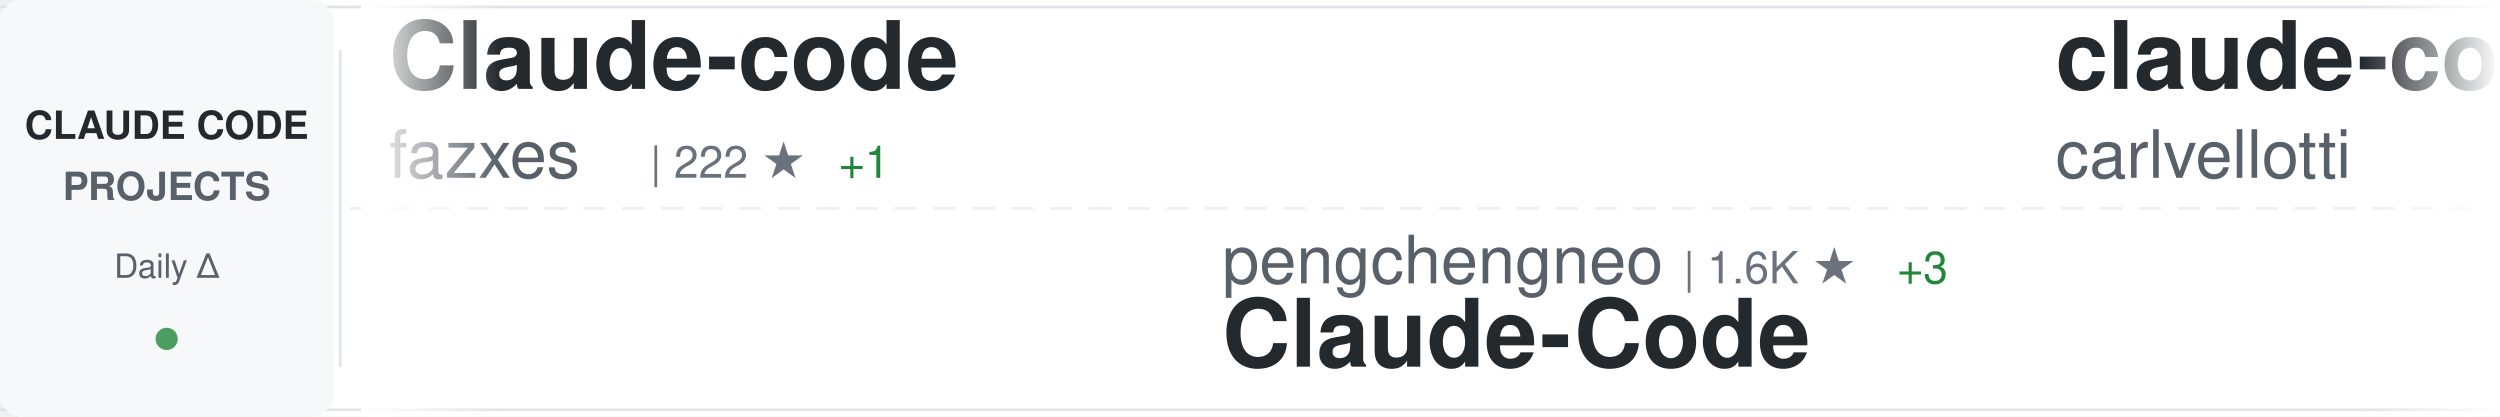
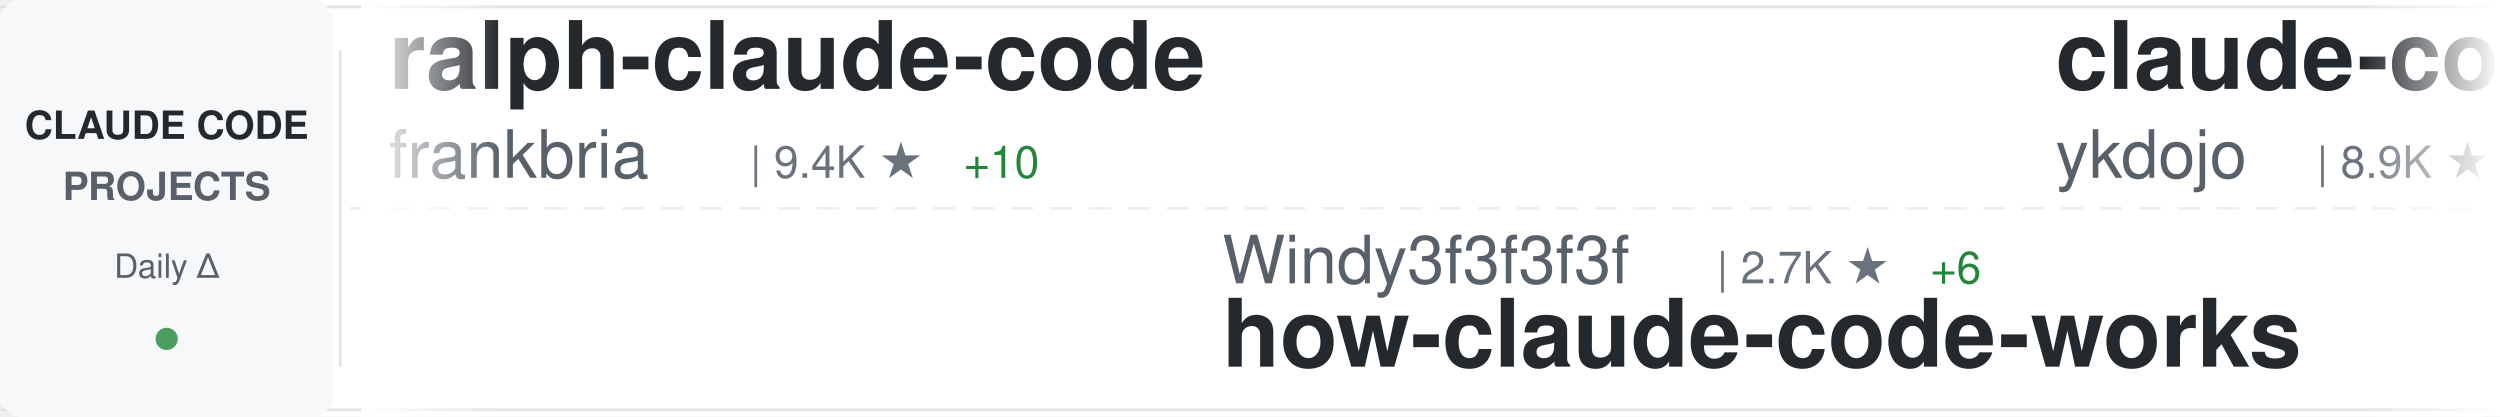
<svg xmlns="http://www.w3.org/2000/svg" width="900" height="150">
  <defs>
    <linearGradient id="awesomeLeftFade" x1="0%" y1="0%" x2="100%" y2="0%">
      <stop offset="0%" style="stop-color:#ffffff;stop-opacity:1" />
      <stop offset="100%" style="stop-color:#ffffff;stop-opacity:0" />
    </linearGradient>
    <linearGradient id="awesomeRightFade" x1="0%" y1="0%" x2="100%" y2="0%">
      <stop offset="0%" style="stop-color:#ffffff;stop-opacity:0" />
      <stop offset="100%" style="stop-color:#ffffff;stop-opacity:1" />
    </linearGradient>
  </defs>
  <rect width="900" height="150" fill="#ffffff" rx="8" />
  <rect x="0" y="2" width="900" height="1" fill="#e1e4e8" />
  <rect x="0" y="147" width="900" height="1" fill="#e1e4e8" />
  <line x1="0" y1="75" x2="900" y2="75" stroke="#e1e4e8" stroke-width="1" stroke-dasharray="8 6" opacity="0.6" />
  <rect x="0" y="0" width="120" height="150" fill="#f6f8fa" rx="8" />
  <text x="60" y="50" font-family="-apple-system, BlinkMacSystemFont, 'Segoe UI', Helvetica, Arial, sans-serif" font-size="14" font-weight="600" fill="#24292e" text-anchor="middle">CLAUDE CODE</text>
  <text x="60" y="72" font-family="-apple-system, BlinkMacSystemFont, 'Segoe UI', Helvetica, Arial, sans-serif" font-size="14" font-weight="600" fill="#586069" text-anchor="middle">PROJECTS</text>
  <text x="60" y="100" font-family="-apple-system, BlinkMacSystemFont, 'Segoe UI', Helvetica, Arial, sans-serif" font-size="12" font-weight="500" fill="#586069" text-anchor="middle">Daily Δ</text>
  <circle cx="60" cy="122" r="4" fill="#22863a" opacity="0.8" />
  <rect x="122" y="18" width="1" height="114" fill="#e1e4e8" />
  <clipPath id="awesomeTickerClip">
    <rect x="130" y="0" width="770" height="150" />
  </clipPath>
  <g clip-path="url(#awesomeTickerClip)">
    <g id="awesomeTickerItems">
      <animateTransform attributeName="transform" attributeType="XML" type="translate" from="0 0" to="-3000 0" dur="54s" repeatCount="indefinite" />
      <g transform="translate(0, 0)">
-         <text x="140" y="32" font-family="-apple-system, BlinkMacSystemFont, 'Segoe UI', Helvetica, Arial, sans-serif" font-size="34" font-weight="600" fill="#24292e">Claude-code</text>
-         <text x="140" y="64" font-family="-apple-system, BlinkMacSystemFont, 'Segoe UI', Helvetica, Arial, sans-serif" font-size="24" font-weight="400" fill="#586069">fazxes</text>
-         <text x="234" y="64" font-family="-apple-system, BlinkMacSystemFont, 'Segoe UI', Helvetica, Arial, sans-serif" font-size="16" font-weight="500" fill="#6a737d">| 222 ★</text>
-         <text x="302" y="64" font-family="-apple-system, BlinkMacSystemFont, 'Segoe UI', Helvetica, Arial, sans-serif" font-size="16" font-weight="500" fill="#22863a"> +1</text>
+         <text x="140" y="32" font-family="-apple-system, BlinkMacSystemFont, 'Segoe UI', Helvetica, Arial, sans-serif" font-size="34" font-weight="600" fill="#24292e">ralph-claude-code</text>
+         <text x="140" y="64" font-family="-apple-system, BlinkMacSystemFont, 'Segoe UI', Helvetica, Arial, sans-serif" font-size="24" font-weight="400" fill="#586069">frankbria</text>
+         <text x="270" y="64" font-family="-apple-system, BlinkMacSystemFont, 'Segoe UI', Helvetica, Arial, sans-serif" font-size="16" font-weight="500" fill="#6a737d">| 9.4K ★</text>
+         <text x="347" y="64" font-family="-apple-system, BlinkMacSystemFont, 'Segoe UI', Helvetica, Arial, sans-serif" font-size="16" font-weight="500" fill="#22863a"> +10</text>
      </g>
      <g transform="translate(300, 0)">
-         <text x="140" y="102" font-family="-apple-system, BlinkMacSystemFont, 'Segoe UI', Helvetica, Arial, sans-serif" font-size="24" font-weight="400" fill="#586069">pengchengneo</text>
-         <text x="306" y="102" font-family="-apple-system, BlinkMacSystemFont, 'Segoe UI', Helvetica, Arial, sans-serif" font-size="16" font-weight="500" fill="#6a737d">| 1.6K ★</text>
-         <text x="383" y="102" font-family="-apple-system, BlinkMacSystemFont, 'Segoe UI', Helvetica, Arial, sans-serif" font-size="16" font-weight="500" fill="#22863a"> +3</text>
-         <text x="140" y="132" font-family="-apple-system, BlinkMacSystemFont, 'Segoe UI', Helvetica, Arial, sans-serif" font-size="34" font-weight="600" fill="#24292e">Claude-Code</text>
+         <text x="140" y="102" font-family="-apple-system, BlinkMacSystemFont, 'Segoe UI', Helvetica, Arial, sans-serif" font-size="24" font-weight="400" fill="#586069">Windy3f3f3f3f</text>
+         <text x="318" y="102" font-family="-apple-system, BlinkMacSystemFont, 'Segoe UI', Helvetica, Arial, sans-serif" font-size="16" font-weight="500" fill="#6a737d">| 2.7K ★</text>
+         <text x="395" y="102" font-family="-apple-system, BlinkMacSystemFont, 'Segoe UI', Helvetica, Arial, sans-serif" font-size="16" font-weight="500" fill="#22863a"> +6</text>
+         <text x="140" y="132" font-family="-apple-system, BlinkMacSystemFont, 'Segoe UI', Helvetica, Arial, sans-serif" font-size="34" font-weight="600" fill="#24292e">how-claude-code-works</text>
      </g>
      <g transform="translate(600, 0)">
-         <text x="140" y="32" font-family="-apple-system, BlinkMacSystemFont, 'Segoe UI', Helvetica, Arial, sans-serif" font-size="34" font-weight="600" fill="#24292e">claude-code-pm-course</text>
-         <text x="140" y="64" font-family="-apple-system, BlinkMacSystemFont, 'Segoe UI', Helvetica, Arial, sans-serif" font-size="24" font-weight="400" fill="#586069">carlvellotti</text>
-         <text x="306" y="64" font-family="-apple-system, BlinkMacSystemFont, 'Segoe UI', Helvetica, Arial, sans-serif" font-size="16" font-weight="500" fill="#6a737d">| 2.1K ★</text>
-         <text x="383" y="64" font-family="-apple-system, BlinkMacSystemFont, 'Segoe UI', Helvetica, Arial, sans-serif" font-size="16" font-weight="500" fill="#22863a"> +1</text>
+         <text x="140" y="32" font-family="-apple-system, BlinkMacSystemFont, 'Segoe UI', Helvetica, Arial, sans-serif" font-size="34" font-weight="600" fill="#24292e">claude-code-tips</text>
+         <text x="140" y="64" font-family="-apple-system, BlinkMacSystemFont, 'Segoe UI', Helvetica, Arial, sans-serif" font-size="24" font-weight="400" fill="#586069">ykdojo</text>
+         <text x="234" y="64" font-family="-apple-system, BlinkMacSystemFont, 'Segoe UI', Helvetica, Arial, sans-serif" font-size="16" font-weight="500" fill="#6a737d">| 8.9K ★</text>
+         <text x="311" y="64" font-family="-apple-system, BlinkMacSystemFont, 'Segoe UI', Helvetica, Arial, sans-serif" font-size="16" font-weight="500" fill="#22863a"> +9</text>
      </g>
      <g transform="translate(900, 0)">
-         <text x="140" y="102" font-family="-apple-system, BlinkMacSystemFont, 'Segoe UI', Helvetica, Arial, sans-serif" font-size="24" font-weight="400" fill="#586069">luyao618</text>
-         <text x="258" y="102" font-family="-apple-system, BlinkMacSystemFont, 'Segoe UI', Helvetica, Arial, sans-serif" font-size="16" font-weight="500" fill="#6a737d">| 1.5K ★</text>
-         <text x="335" y="102" font-family="-apple-system, BlinkMacSystemFont, 'Segoe UI', Helvetica, Arial, sans-serif" font-size="16" font-weight="500" fill="#22863a"> +2</text>
-         <text x="140" y="132" font-family="-apple-system, BlinkMacSystemFont, 'Segoe UI', Helvetica, Arial, sans-serif" font-size="34" font-weight="600" fill="#24292e">Claude-Code-Source-Study</text>
+         <text x="140" y="102" font-family="-apple-system, BlinkMacSystemFont, 'Segoe UI', Helvetica, Arial, sans-serif" font-size="24" font-weight="400" fill="#586069">alejandrobalderas</text>
+         <text x="366" y="102" font-family="-apple-system, BlinkMacSystemFont, 'Segoe UI', Helvetica, Arial, sans-serif" font-size="16" font-weight="500" fill="#6a737d">| 2.3K ★</text>
+         <text x="443" y="102" font-family="-apple-system, BlinkMacSystemFont, 'Segoe UI', Helvetica, Arial, sans-serif" font-size="16" font-weight="500" fill="#22863a"> +13</text>
+         <text x="140" y="132" font-family="-apple-system, BlinkMacSystemFont, 'Segoe UI', Helvetica, Arial, sans-serif" font-size="34" font-weight="600" fill="#24292e">claude-code-from-source</text>
      </g>
      <g transform="translate(1200, 0)">
-         <text x="140" y="32" font-family="-apple-system, BlinkMacSystemFont, 'Segoe UI', Helvetica, Arial, sans-serif" font-size="34" font-weight="600" fill="#24292e">claude-code-from-scratch</text>
-         <text x="140" y="64" font-family="-apple-system, BlinkMacSystemFont, 'Segoe UI', Helvetica, Arial, sans-serif" font-size="24" font-weight="400" fill="#586069">Windy3f3f3f3f</text>
-         <text x="318" y="64" font-family="-apple-system, BlinkMacSystemFont, 'Segoe UI', Helvetica, Arial, sans-serif" font-size="16" font-weight="500" fill="#6a737d">| 1.4K ★</text>
-         <text x="395" y="64" font-family="-apple-system, BlinkMacSystemFont, 'Segoe UI', Helvetica, Arial, sans-serif" font-size="16" font-weight="500" fill="#22863a"> +4</text>
+         <text x="140" y="32" font-family="-apple-system, BlinkMacSystemFont, 'Segoe UI', Helvetica, Arial, sans-serif" font-size="34" font-weight="600" fill="#24292e">ECC</text>
+         <text x="140" y="64" font-family="-apple-system, BlinkMacSystemFont, 'Segoe UI', Helvetica, Arial, sans-serif" font-size="24" font-weight="400" fill="#586069">affaan-m</text>
+         <text x="258" y="64" font-family="-apple-system, BlinkMacSystemFont, 'Segoe UI', Helvetica, Arial, sans-serif" font-size="16" font-weight="500" fill="#6a737d">| 218.9K ★</text>
+         <text x="353" y="64" font-family="-apple-system, BlinkMacSystemFont, 'Segoe UI', Helvetica, Arial, sans-serif" font-size="16" font-weight="500" fill="#22863a"> +609</text>
      </g>
      <g transform="translate(1500, 0)">
+         <text x="140" y="102" font-family="-apple-system, BlinkMacSystemFont, 'Segoe UI', Helvetica, Arial, sans-serif" font-size="24" font-weight="400" fill="#586069">edmund-io</text>
+         <text x="270" y="102" font-family="-apple-system, BlinkMacSystemFont, 'Segoe UI', Helvetica, Arial, sans-serif" font-size="16" font-weight="500" fill="#6a737d">| 1.5K ★</text>
+         <text x="140" y="132" font-family="-apple-system, BlinkMacSystemFont, 'Segoe UI', Helvetica, Arial, sans-serif" font-size="34" font-weight="600" fill="#24292e">edmunds-claude-code</text>
+       </g>
+       <g transform="translate(1800, 0)">
+         <text x="140" y="32" font-family="-apple-system, BlinkMacSystemFont, 'Segoe UI', Helvetica, Arial, sans-serif" font-size="34" font-weight="600" fill="#24292e">claude-code-source-code</text>
+         <text x="140" y="64" font-family="-apple-system, BlinkMacSystemFont, 'Segoe UI', Helvetica, Arial, sans-serif" font-size="24" font-weight="400" fill="#586069">777genius</text>
+         <text x="270" y="64" font-family="-apple-system, BlinkMacSystemFont, 'Segoe UI', Helvetica, Arial, sans-serif" font-size="16" font-weight="500" fill="#6a737d">| 915 ★</text>
+       </g>
+       <g transform="translate(2100, 0)">
        <text x="140" y="102" font-family="-apple-system, BlinkMacSystemFont, 'Segoe UI', Helvetica, Arial, sans-serif" font-size="24" font-weight="400" fill="#586069">RichardAtCT</text>
        <text x="294" y="102" font-family="-apple-system, BlinkMacSystemFont, 'Segoe UI', Helvetica, Arial, sans-serif" font-size="16" font-weight="500" fill="#6a737d">| 2.7K ★</text>
-         <text x="371" y="102" font-family="-apple-system, BlinkMacSystemFont, 'Segoe UI', Helvetica, Arial, sans-serif" font-size="16" font-weight="500" fill="#22863a"> +5</text>
+         <text x="371" y="102" font-family="-apple-system, BlinkMacSystemFont, 'Segoe UI', Helvetica, Arial, sans-serif" font-size="16" font-weight="500" fill="#22863a"> +4</text>
        <text x="140" y="132" font-family="-apple-system, BlinkMacSystemFont, 'Segoe UI', Helvetica, Arial, sans-serif" font-size="34" font-weight="600" fill="#24292e">claude-code-telegram</text>
      </g>
-       <g transform="translate(1800, 0)">
-         <text x="140" y="32" font-family="-apple-system, BlinkMacSystemFont, 'Segoe UI', Helvetica, Arial, sans-serif" font-size="34" font-weight="600" fill="#24292e">claude-code-rust</text>
-         <text x="140" y="64" font-family="-apple-system, BlinkMacSystemFont, 'Segoe UI', Helvetica, Arial, sans-serif" font-size="24" font-weight="400" fill="#586069">lorryjovens-hub</text>
-         <text x="342" y="64" font-family="-apple-system, BlinkMacSystemFont, 'Segoe UI', Helvetica, Arial, sans-serif" font-size="16" font-weight="500" fill="#6a737d">| 1.6K ★</text>
-         <text x="419" y="64" font-family="-apple-system, BlinkMacSystemFont, 'Segoe UI', Helvetica, Arial, sans-serif" font-size="16" font-weight="500" fill="#22863a"> +2</text>
-       </g>
-       <g transform="translate(2100, 0)">
-         <text x="140" y="102" font-family="-apple-system, BlinkMacSystemFont, 'Segoe UI', Helvetica, Arial, sans-serif" font-size="24" font-weight="400" fill="#586069">777genius</text>
-         <text x="270" y="102" font-family="-apple-system, BlinkMacSystemFont, 'Segoe UI', Helvetica, Arial, sans-serif" font-size="16" font-weight="500" fill="#6a737d">| 915 ★</text>
-         <text x="140" y="132" font-family="-apple-system, BlinkMacSystemFont, 'Segoe UI', Helvetica, Arial, sans-serif" font-size="34" font-weight="600" fill="#24292e">claude-code-source-code</text>
-       </g>
      <g transform="translate(2400, 0)">
-         <text x="140" y="32" font-family="-apple-system, BlinkMacSystemFont, 'Segoe UI', Helvetica, Arial, sans-serif" font-size="34" font-weight="600" fill="#24292e">claude-code-spec-workflo...</text>
-         <text x="140" y="64" font-family="-apple-system, BlinkMacSystemFont, 'Segoe UI', Helvetica, Arial, sans-serif" font-size="24" font-weight="400" fill="#586069">Pimzino</text>
-         <text x="246" y="64" font-family="-apple-system, BlinkMacSystemFont, 'Segoe UI', Helvetica, Arial, sans-serif" font-size="16" font-weight="500" fill="#6a737d">| 3.8K ★</text>
-         <text x="323" y="64" font-family="-apple-system, BlinkMacSystemFont, 'Segoe UI', Helvetica, Arial, sans-serif" font-size="16" font-weight="500" fill="#22863a"> +1</text>
+         <text x="140" y="32" font-family="-apple-system, BlinkMacSystemFont, 'Segoe UI', Helvetica, Arial, sans-serif" font-size="34" font-weight="600" fill="#24292e">claude-code-prompts</text>
+         <text x="140" y="64" font-family="-apple-system, BlinkMacSystemFont, 'Segoe UI', Helvetica, Arial, sans-serif" font-size="24" font-weight="400" fill="#586069">repowise-dev</text>
+         <text x="306" y="64" font-family="-apple-system, BlinkMacSystemFont, 'Segoe UI', Helvetica, Arial, sans-serif" font-size="16" font-weight="500" fill="#6a737d">| 1.1K ★</text>
+         <text x="383" y="64" font-family="-apple-system, BlinkMacSystemFont, 'Segoe UI', Helvetica, Arial, sans-serif" font-size="16" font-weight="500" fill="#22863a"> +6</text>
      </g>
      <g transform="translate(2700, 0)">
-         <text x="140" y="102" font-family="-apple-system, BlinkMacSystemFont, 'Segoe UI', Helvetica, Arial, sans-serif" font-size="24" font-weight="400" fill="#586069">ding113</text>
-         <text x="246" y="102" font-family="-apple-system, BlinkMacSystemFont, 'Segoe UI', Helvetica, Arial, sans-serif" font-size="16" font-weight="500" fill="#6a737d">| 3.1K ★</text>
-         <text x="323" y="102" font-family="-apple-system, BlinkMacSystemFont, 'Segoe UI', Helvetica, Arial, sans-serif" font-size="16" font-weight="500" fill="#22863a"> +1</text>
-         <text x="140" y="132" font-family="-apple-system, BlinkMacSystemFont, 'Segoe UI', Helvetica, Arial, sans-serif" font-size="34" font-weight="600" fill="#24292e">claude-code-hub</text>
+         <text x="140" y="102" font-family="-apple-system, BlinkMacSystemFont, 'Segoe UI', Helvetica, Arial, sans-serif" font-size="24" font-weight="400" fill="#586069">chauncygu</text>
+         <text x="270" y="102" font-family="-apple-system, BlinkMacSystemFont, 'Segoe UI', Helvetica, Arial, sans-serif" font-size="16" font-weight="500" fill="#6a737d">| 2.7K ★</text>
+         <text x="347" y="102" font-family="-apple-system, BlinkMacSystemFont, 'Segoe UI', Helvetica, Arial, sans-serif" font-size="16" font-weight="500" fill="#22863a"> +6</text>
+         <text x="140" y="132" font-family="-apple-system, BlinkMacSystemFont, 'Segoe UI', Helvetica, Arial, sans-serif" font-size="34" font-weight="600" fill="#24292e">collection-claude-code-s...</text>
      </g>
      <g transform="translate(3000, 0)">
-         <text x="140" y="32" font-family="-apple-system, BlinkMacSystemFont, 'Segoe UI', Helvetica, Arial, sans-serif" font-size="34" font-weight="600" fill="#24292e">Claude-code</text>
-         <text x="140" y="64" font-family="-apple-system, BlinkMacSystemFont, 'Segoe UI', Helvetica, Arial, sans-serif" font-size="24" font-weight="400" fill="#586069">fazxes</text>
-         <text x="234" y="64" font-family="-apple-system, BlinkMacSystemFont, 'Segoe UI', Helvetica, Arial, sans-serif" font-size="16" font-weight="500" fill="#6a737d">| 222 ★</text>
-         <text x="302" y="64" font-family="-apple-system, BlinkMacSystemFont, 'Segoe UI', Helvetica, Arial, sans-serif" font-size="16" font-weight="500" fill="#22863a"> +1</text>
+         <text x="140" y="32" font-family="-apple-system, BlinkMacSystemFont, 'Segoe UI', Helvetica, Arial, sans-serif" font-size="34" font-weight="600" fill="#24292e">ralph-claude-code</text>
+         <text x="140" y="64" font-family="-apple-system, BlinkMacSystemFont, 'Segoe UI', Helvetica, Arial, sans-serif" font-size="24" font-weight="400" fill="#586069">frankbria</text>
+         <text x="270" y="64" font-family="-apple-system, BlinkMacSystemFont, 'Segoe UI', Helvetica, Arial, sans-serif" font-size="16" font-weight="500" fill="#6a737d">| 9.4K ★</text>
+         <text x="347" y="64" font-family="-apple-system, BlinkMacSystemFont, 'Segoe UI', Helvetica, Arial, sans-serif" font-size="16" font-weight="500" fill="#22863a"> +10</text>
      </g>
      <g transform="translate(3300, 0)">
-         <text x="140" y="102" font-family="-apple-system, BlinkMacSystemFont, 'Segoe UI', Helvetica, Arial, sans-serif" font-size="24" font-weight="400" fill="#586069">pengchengneo</text>
-         <text x="306" y="102" font-family="-apple-system, BlinkMacSystemFont, 'Segoe UI', Helvetica, Arial, sans-serif" font-size="16" font-weight="500" fill="#6a737d">| 1.6K ★</text>
-         <text x="383" y="102" font-family="-apple-system, BlinkMacSystemFont, 'Segoe UI', Helvetica, Arial, sans-serif" font-size="16" font-weight="500" fill="#22863a"> +3</text>
-         <text x="140" y="132" font-family="-apple-system, BlinkMacSystemFont, 'Segoe UI', Helvetica, Arial, sans-serif" font-size="34" font-weight="600" fill="#24292e">Claude-Code</text>
+         <text x="140" y="102" font-family="-apple-system, BlinkMacSystemFont, 'Segoe UI', Helvetica, Arial, sans-serif" font-size="24" font-weight="400" fill="#586069">Windy3f3f3f3f</text>
+         <text x="318" y="102" font-family="-apple-system, BlinkMacSystemFont, 'Segoe UI', Helvetica, Arial, sans-serif" font-size="16" font-weight="500" fill="#6a737d">| 2.7K ★</text>
+         <text x="395" y="102" font-family="-apple-system, BlinkMacSystemFont, 'Segoe UI', Helvetica, Arial, sans-serif" font-size="16" font-weight="500" fill="#22863a"> +6</text>
+         <text x="140" y="132" font-family="-apple-system, BlinkMacSystemFont, 'Segoe UI', Helvetica, Arial, sans-serif" font-size="34" font-weight="600" fill="#24292e">how-claude-code-works</text>
      </g>
      <g transform="translate(3600, 0)">
-         <text x="140" y="32" font-family="-apple-system, BlinkMacSystemFont, 'Segoe UI', Helvetica, Arial, sans-serif" font-size="34" font-weight="600" fill="#24292e">claude-code-pm-course</text>
-         <text x="140" y="64" font-family="-apple-system, BlinkMacSystemFont, 'Segoe UI', Helvetica, Arial, sans-serif" font-size="24" font-weight="400" fill="#586069">carlvellotti</text>
-         <text x="306" y="64" font-family="-apple-system, BlinkMacSystemFont, 'Segoe UI', Helvetica, Arial, sans-serif" font-size="16" font-weight="500" fill="#6a737d">| 2.1K ★</text>
-         <text x="383" y="64" font-family="-apple-system, BlinkMacSystemFont, 'Segoe UI', Helvetica, Arial, sans-serif" font-size="16" font-weight="500" fill="#22863a"> +1</text>
+         <text x="140" y="32" font-family="-apple-system, BlinkMacSystemFont, 'Segoe UI', Helvetica, Arial, sans-serif" font-size="34" font-weight="600" fill="#24292e">claude-code-tips</text>
+         <text x="140" y="64" font-family="-apple-system, BlinkMacSystemFont, 'Segoe UI', Helvetica, Arial, sans-serif" font-size="24" font-weight="400" fill="#586069">ykdojo</text>
+         <text x="234" y="64" font-family="-apple-system, BlinkMacSystemFont, 'Segoe UI', Helvetica, Arial, sans-serif" font-size="16" font-weight="500" fill="#6a737d">| 8.9K ★</text>
+         <text x="311" y="64" font-family="-apple-system, BlinkMacSystemFont, 'Segoe UI', Helvetica, Arial, sans-serif" font-size="16" font-weight="500" fill="#22863a"> +9</text>
      </g>
      <g transform="translate(3900, 0)">
-         <text x="140" y="102" font-family="-apple-system, BlinkMacSystemFont, 'Segoe UI', Helvetica, Arial, sans-serif" font-size="24" font-weight="400" fill="#586069">luyao618</text>
-         <text x="258" y="102" font-family="-apple-system, BlinkMacSystemFont, 'Segoe UI', Helvetica, Arial, sans-serif" font-size="16" font-weight="500" fill="#6a737d">| 1.5K ★</text>
-         <text x="335" y="102" font-family="-apple-system, BlinkMacSystemFont, 'Segoe UI', Helvetica, Arial, sans-serif" font-size="16" font-weight="500" fill="#22863a"> +2</text>
-         <text x="140" y="132" font-family="-apple-system, BlinkMacSystemFont, 'Segoe UI', Helvetica, Arial, sans-serif" font-size="34" font-weight="600" fill="#24292e">Claude-Code-Source-Study</text>
+         <text x="140" y="102" font-family="-apple-system, BlinkMacSystemFont, 'Segoe UI', Helvetica, Arial, sans-serif" font-size="24" font-weight="400" fill="#586069">alejandrobalderas</text>
+         <text x="366" y="102" font-family="-apple-system, BlinkMacSystemFont, 'Segoe UI', Helvetica, Arial, sans-serif" font-size="16" font-weight="500" fill="#6a737d">| 2.3K ★</text>
+         <text x="443" y="102" font-family="-apple-system, BlinkMacSystemFont, 'Segoe UI', Helvetica, Arial, sans-serif" font-size="16" font-weight="500" fill="#22863a"> +13</text>
+         <text x="140" y="132" font-family="-apple-system, BlinkMacSystemFont, 'Segoe UI', Helvetica, Arial, sans-serif" font-size="34" font-weight="600" fill="#24292e">claude-code-from-source</text>
      </g>
    </g>
  </g>
  <rect x="130" y="0" width="50" height="150" fill="url(#awesomeLeftFade)" />
  <rect x="850" y="0" width="50" height="150" fill="url(#awesomeRightFade)" />
</svg>
